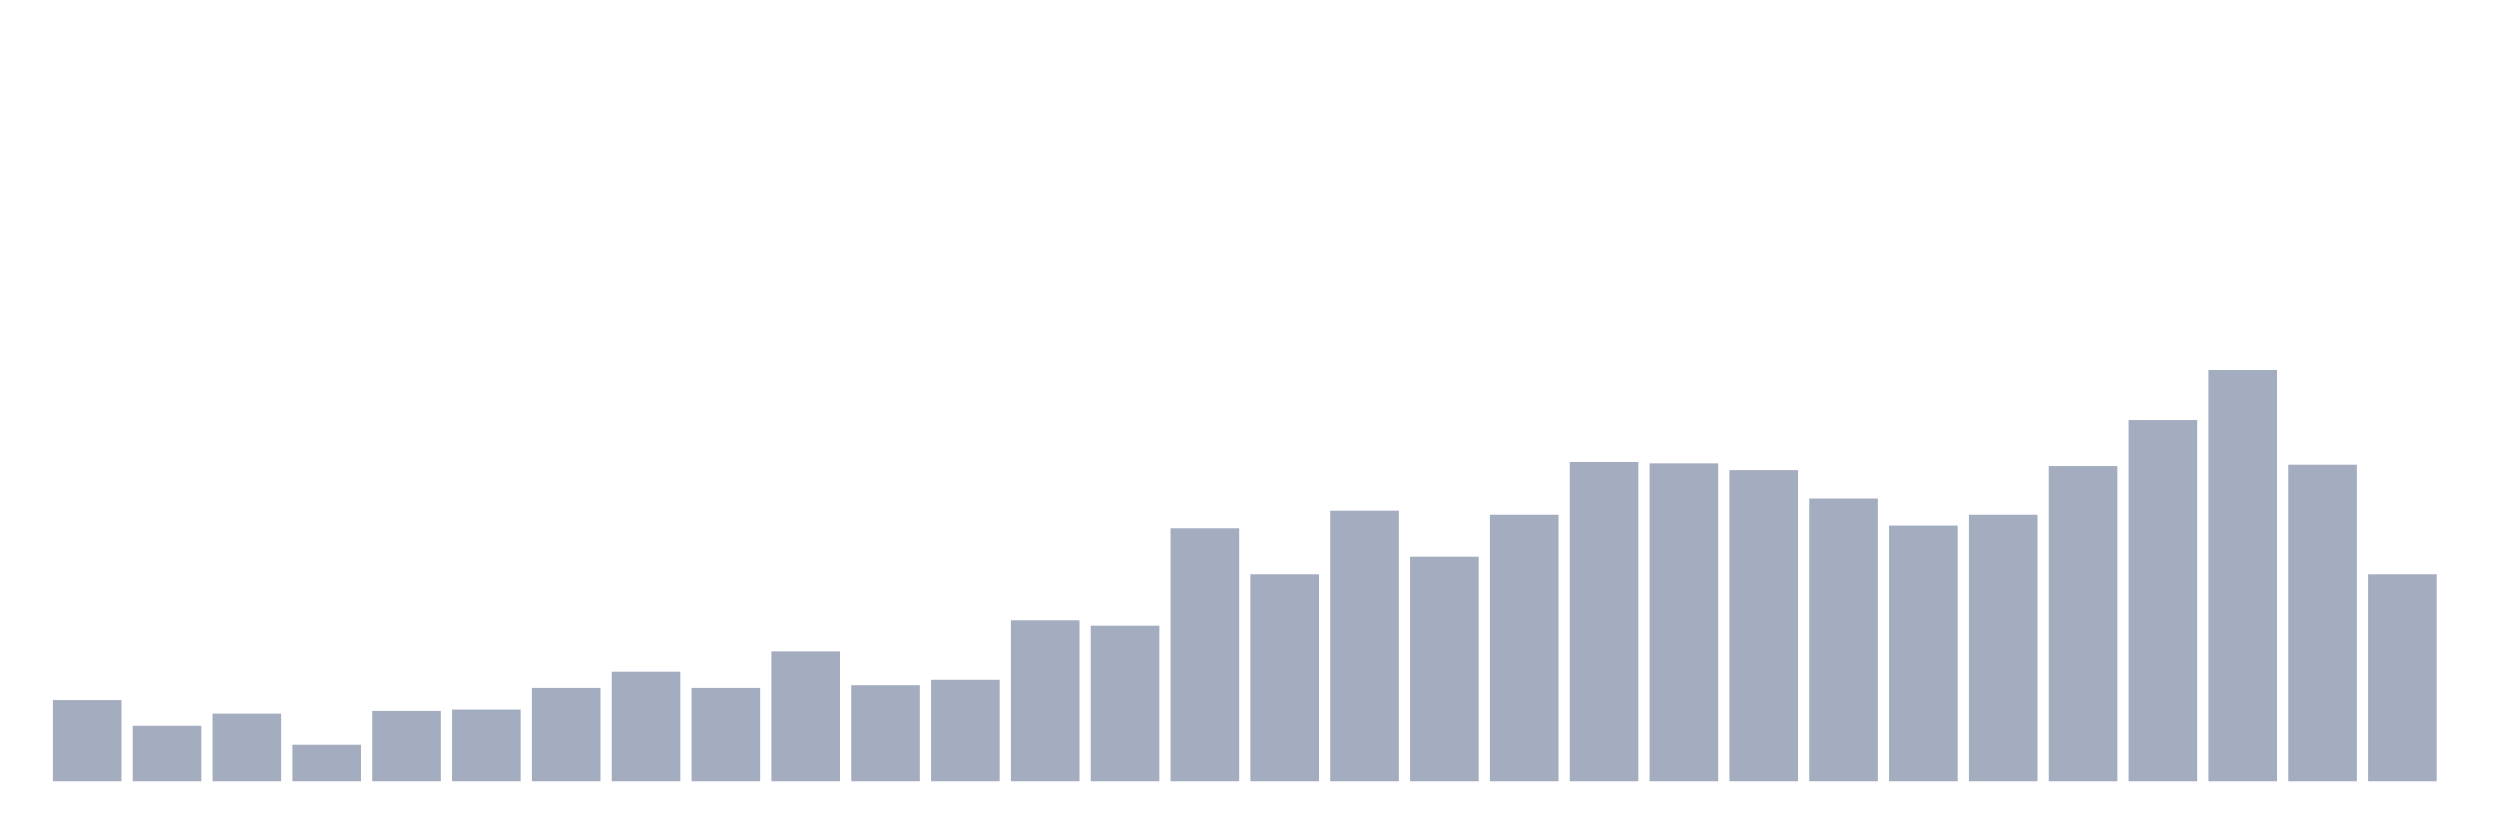
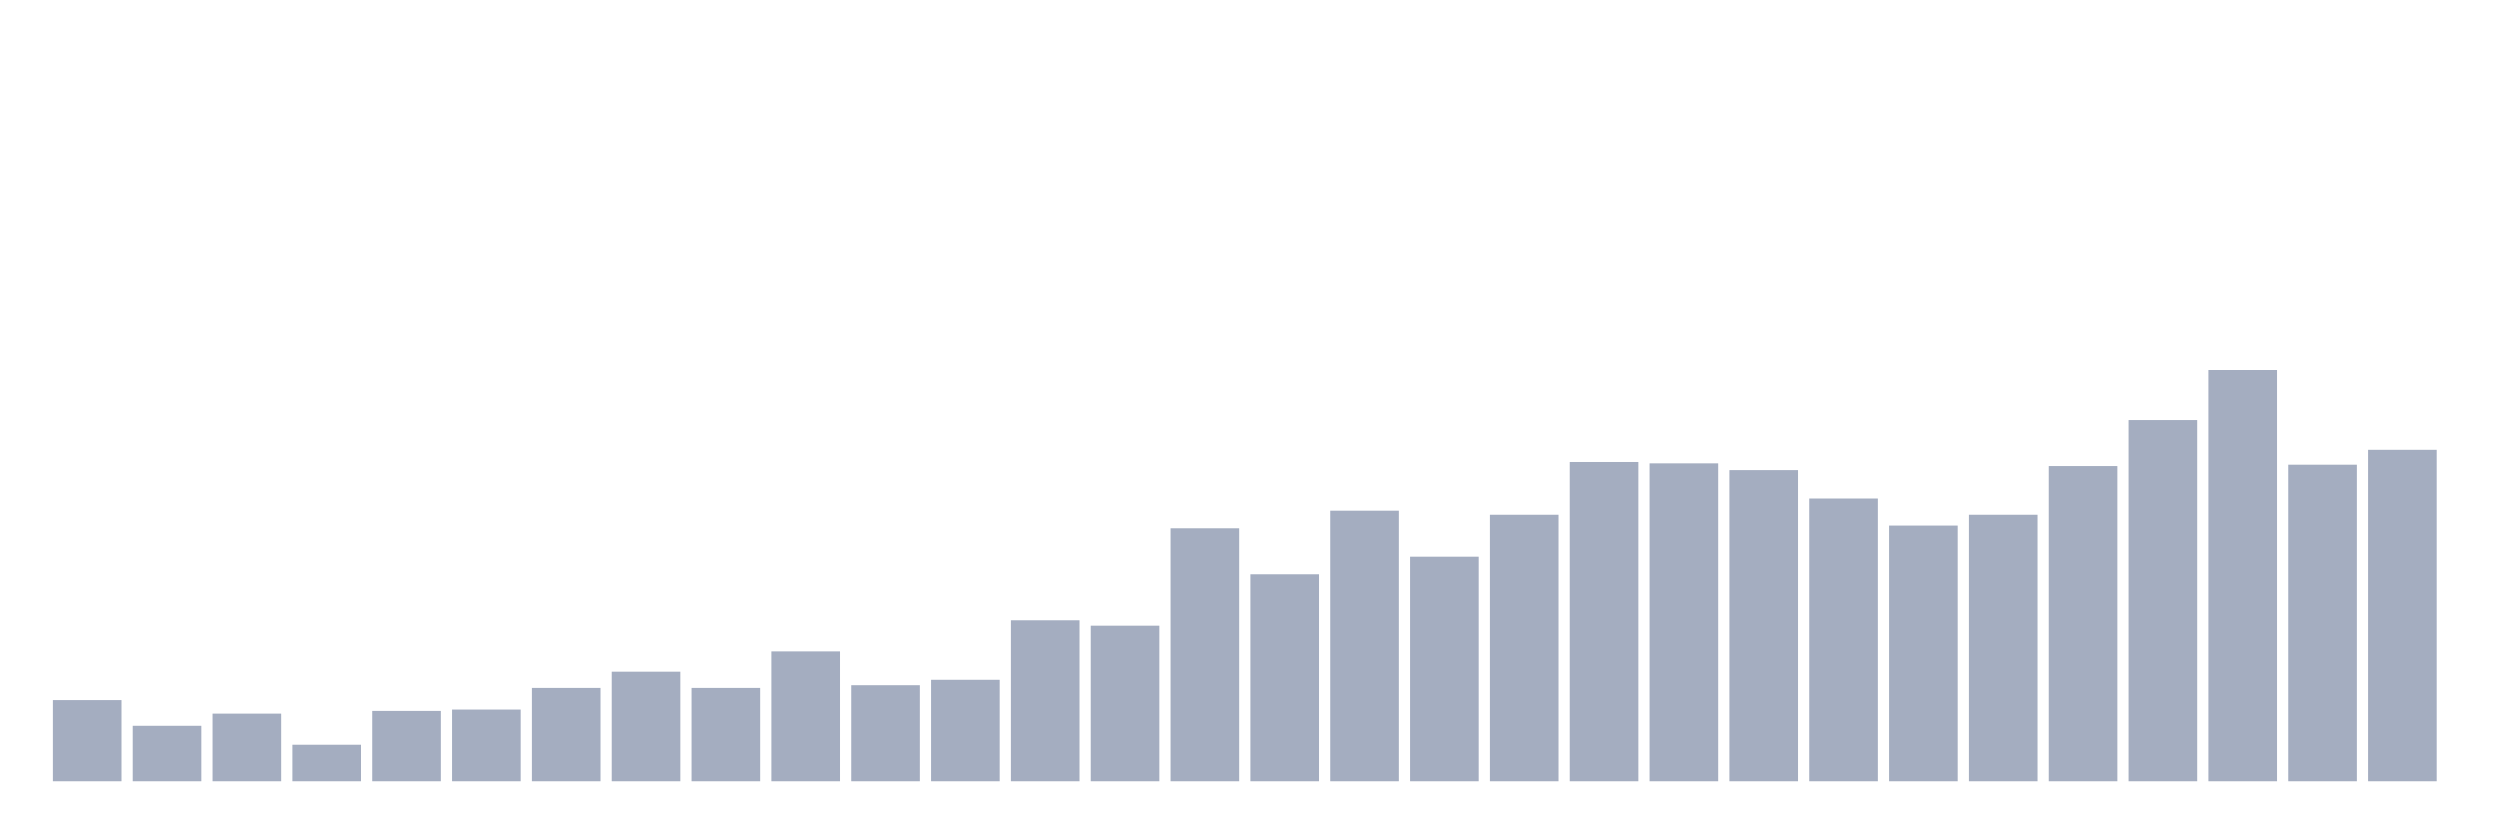
<svg xmlns="http://www.w3.org/2000/svg" viewBox="0 0 480 160">
  <g transform="translate(10,10)">
    <rect class="bar" x="0.153" width="13.175" y="124.416" height="15.584" fill="rgb(164,173,192)" />
    <rect class="bar" x="15.482" width="13.175" y="129.351" height="10.649" fill="rgb(164,173,192)" />
    <rect class="bar" x="30.81" width="13.175" y="127.013" height="12.987" fill="rgb(164,173,192)" />
    <rect class="bar" x="46.138" width="13.175" y="132.987" height="7.013" fill="rgb(164,173,192)" />
    <rect class="bar" x="61.466" width="13.175" y="126.494" height="13.506" fill="rgb(164,173,192)" />
    <rect class="bar" x="76.794" width="13.175" y="126.234" height="13.766" fill="rgb(164,173,192)" />
    <rect class="bar" x="92.123" width="13.175" y="122.078" height="17.922" fill="rgb(164,173,192)" />
    <rect class="bar" x="107.451" width="13.175" y="118.961" height="21.039" fill="rgb(164,173,192)" />
    <rect class="bar" x="122.779" width="13.175" y="122.078" height="17.922" fill="rgb(164,173,192)" />
    <rect class="bar" x="138.107" width="13.175" y="115.065" height="24.935" fill="rgb(164,173,192)" />
    <rect class="bar" x="153.436" width="13.175" y="121.558" height="18.442" fill="rgb(164,173,192)" />
    <rect class="bar" x="168.764" width="13.175" y="120.519" height="19.481" fill="rgb(164,173,192)" />
    <rect class="bar" x="184.092" width="13.175" y="109.091" height="30.909" fill="rgb(164,173,192)" />
    <rect class="bar" x="199.42" width="13.175" y="110.13" height="29.87" fill="rgb(164,173,192)" />
    <rect class="bar" x="214.748" width="13.175" y="91.429" height="48.571" fill="rgb(164,173,192)" />
    <rect class="bar" x="230.077" width="13.175" y="100.26" height="39.74" fill="rgb(164,173,192)" />
    <rect class="bar" x="245.405" width="13.175" y="88.052" height="51.948" fill="rgb(164,173,192)" />
    <rect class="bar" x="260.733" width="13.175" y="96.883" height="43.117" fill="rgb(164,173,192)" />
    <rect class="bar" x="276.061" width="13.175" y="88.831" height="51.169" fill="rgb(164,173,192)" />
    <rect class="bar" x="291.39" width="13.175" y="78.701" height="61.299" fill="rgb(164,173,192)" />
    <rect class="bar" x="306.718" width="13.175" y="78.961" height="61.039" fill="rgb(164,173,192)" />
    <rect class="bar" x="322.046" width="13.175" y="80.26" height="59.74" fill="rgb(164,173,192)" />
    <rect class="bar" x="337.374" width="13.175" y="85.714" height="54.286" fill="rgb(164,173,192)" />
    <rect class="bar" x="352.702" width="13.175" y="90.909" height="49.091" fill="rgb(164,173,192)" />
    <rect class="bar" x="368.031" width="13.175" y="88.831" height="51.169" fill="rgb(164,173,192)" />
    <rect class="bar" x="383.359" width="13.175" y="79.481" height="60.519" fill="rgb(164,173,192)" />
    <rect class="bar" x="398.687" width="13.175" y="70.649" height="69.351" fill="rgb(164,173,192)" />
    <rect class="bar" x="414.015" width="13.175" y="61.039" height="78.961" fill="rgb(164,173,192)" />
    <rect class="bar" x="429.344" width="13.175" y="79.221" height="60.779" fill="rgb(164,173,192)" />
-     <rect class="bar" x="444.672" width="13.175" y="100.26" height="39.74" fill="rgb(164,173,192)" />
+     <rect class="bar" x="444.672" width="13.175" y="76.364" height="63.636" fill="rgb(164,173,192)" />
  </g>
</svg>
